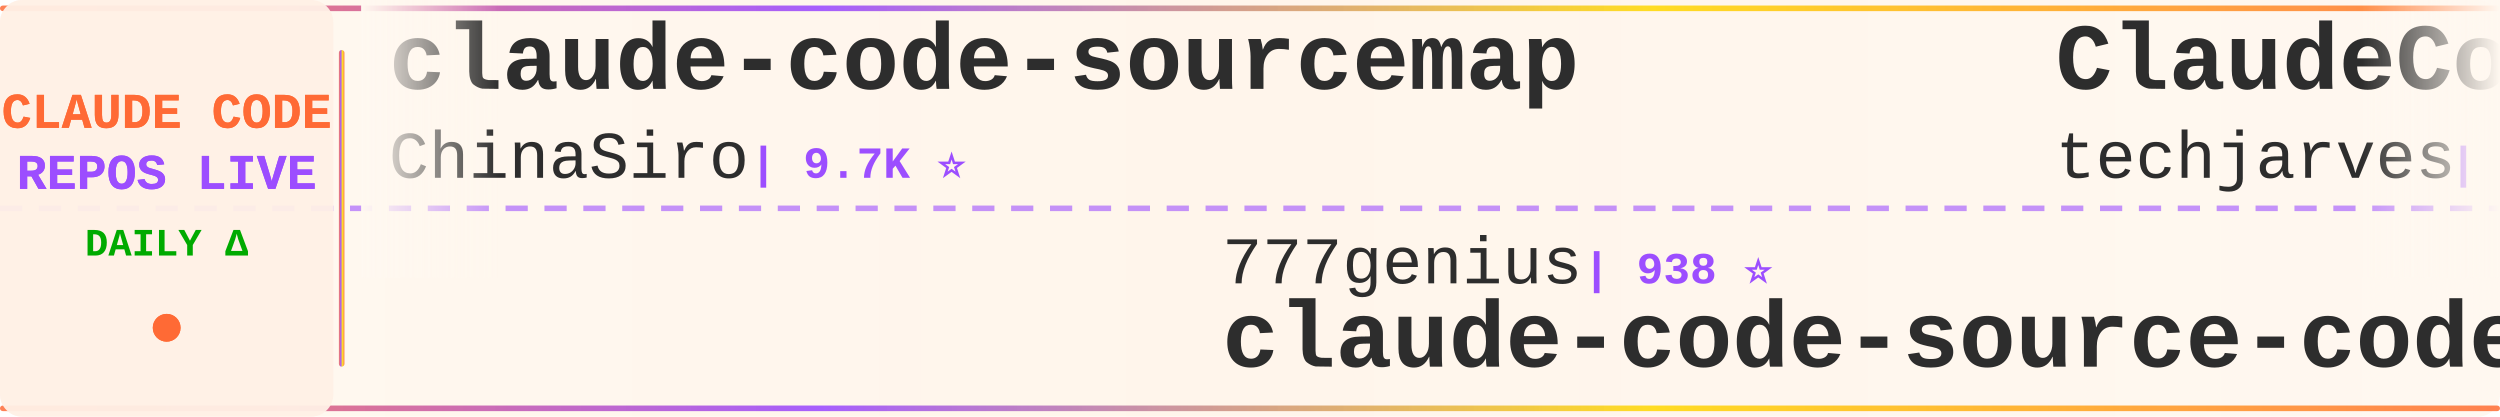
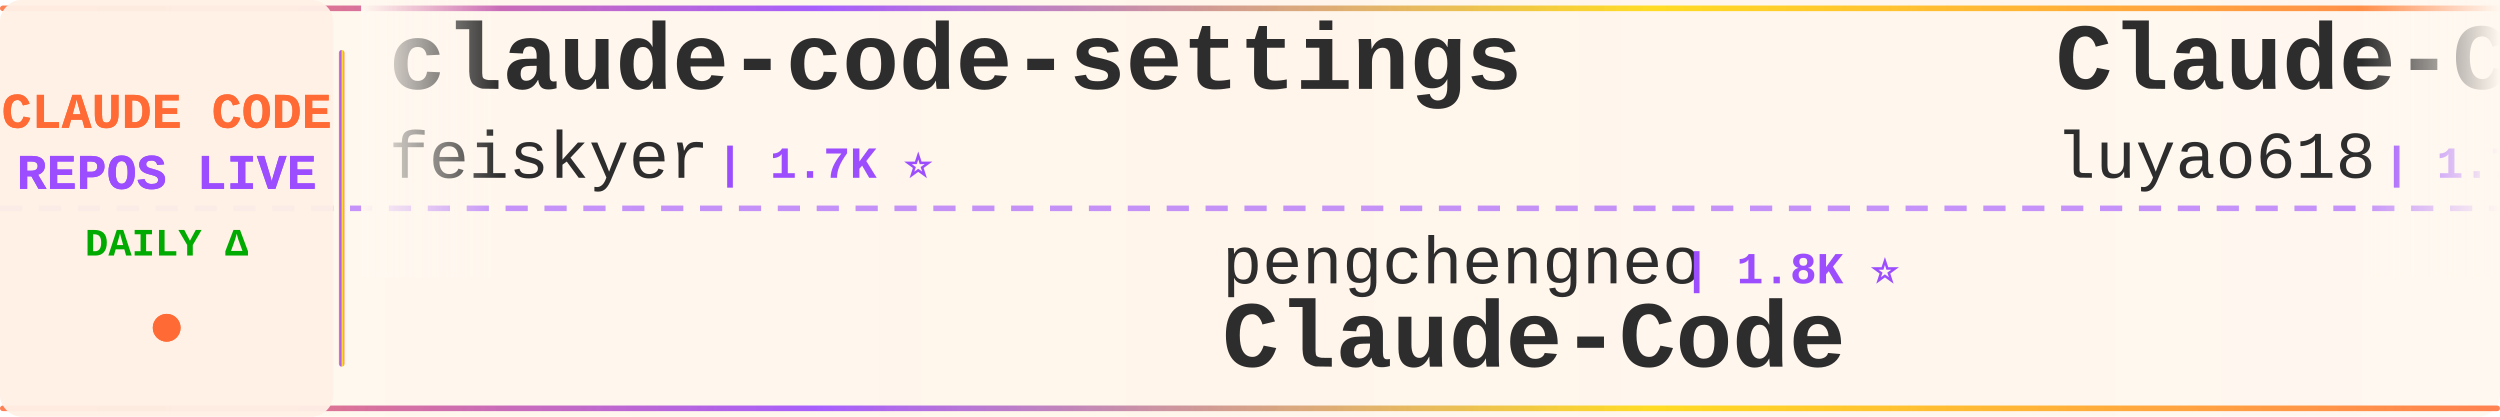
<svg xmlns="http://www.w3.org/2000/svg" width="900" height="150">
  <defs>
    <linearGradient id="tickerBg" x1="0%" y1="0%" x2="100%" y2="0%">
      <stop offset="0%" style="stop-color:#fff8f0;stop-opacity:0.98" />
      <stop offset="50%" style="stop-color:#fff5eb;stop-opacity:1" />
      <stop offset="100%" style="stop-color:#fff8f0;stop-opacity:0.98" />
    </linearGradient>
    <linearGradient id="borderGrad" x1="0%" y1="0%" x2="100%" y2="0%">
      <stop offset="0%" style="stop-color:#FF6B35;stop-opacity:0.85">
        <animate attributeName="stop-opacity" values="0.85;1;0.85" dur="2s" repeatCount="indefinite" />
      </stop>
      <stop offset="33%" style="stop-color:#9C4EFF;stop-opacity:0.9">
        <animate attributeName="stop-opacity" values="0.9;1;0.9" dur="2.2s" repeatCount="indefinite" />
      </stop>
      <stop offset="66%" style="stop-color:#FFD700;stop-opacity:0.85">
        <animate attributeName="stop-opacity" values="0.85;1;0.85" dur="1.8s" repeatCount="indefinite" />
      </stop>
      <stop offset="100%" style="stop-color:#FF6B35;stop-opacity:0.85">
        <animate attributeName="stop-opacity" values="0.85;1;0.85" dur="2s" repeatCount="indefinite" />
      </stop>
    </linearGradient>
    <filter id="textGlow">
      <feGaussianBlur stdDeviation="0.15" result="coloredBlur" />
      <feMerge>
        <feMergeNode in="coloredBlur" />
        <feMergeNode in="SourceGraphic" />
      </feMerge>
    </filter>
    <filter id="metricGlow">
      <feGaussianBlur stdDeviation="0.2" result="coloredBlur" />
      <feMerge>
        <feMergeNode in="coloredBlur" />
        <feMergeNode in="SourceGraphic" />
      </feMerge>
    </filter>
    <linearGradient id="leftFade" x1="0%" y1="0%" x2="100%" y2="0%">
      <stop offset="0%" style="stop-color:#fff8f0;stop-opacity:1" />
      <stop offset="100%" style="stop-color:#fff8f0;stop-opacity:0" />
    </linearGradient>
    <linearGradient id="rightFade" x1="0%" y1="0%" x2="100%" y2="0%">
      <stop offset="0%" style="stop-color:#fff8f0;stop-opacity:0" />
      <stop offset="100%" style="stop-color:#fff8f0;stop-opacity:1" />
    </linearGradient>
  </defs>
  <rect width="900" height="150" fill="url(#tickerBg)" rx="8" />
  <rect x="0" y="2" width="900" height="2" fill="url(#borderGrad)" rx="1" />
  <rect x="0" y="146" width="900" height="2" fill="url(#borderGrad)" rx="1" />
  <line x1="0" y1="75" x2="900" y2="75" stroke="#9C4EFF" stroke-width="2" stroke-dasharray="8 6" opacity="0.6" />
  <rect x="0" y="0" width="120" height="150" fill="#fff0e6" opacity="0.95" rx="8" />
  <text x="60" y="46" font-family="'Courier New', monospace" font-size="18" font-weight="bold" fill="#FF6B35" text-anchor="middle" filter="url(#textGlow)">
    CLAUDE CODE
  </text>
  <text x="60" y="68" font-family="'Courier New', monospace" font-size="18" font-weight="bold" fill="#9C4EFF" text-anchor="middle" filter="url(#textGlow)">
    REPOS LIVE
  </text>
  <text x="60" y="92" font-family="'Courier New', monospace" font-size="14" font-weight="bold" fill="#00aa00" text-anchor="middle">
    DAILY Δ
  </text>
  <circle cx="60" cy="118" r="5" fill="#FF6B35" filter="url(#metricGlow)">
    <animate attributeName="r" values="4;6;4" dur="1.5s" repeatCount="indefinite" />
    <animate attributeName="opacity" values="0.6;1;0.6" dur="1.5s" repeatCount="indefinite" />
  </circle>
  <rect x="122" y="18" width="2" height="114" fill="url(#borderGrad)" rx="1" />
  <clipPath id="tickerClip">
    <rect x="130" y="0" width="770" height="150" />
  </clipPath>
  <g clip-path="url(#tickerClip)">
    <g id="tickerItems">
      <animateTransform attributeName="transform" attributeType="XML" type="translate" from="0 0" to="-3000 0" dur="54s" repeatCount="indefinite" />
      <g transform="translate(0, 0)">
-         <text x="140" y="32" font-family="'Courier New', monospace" font-size="34" font-weight="bold" fill="#2d2d2d">claude-code-sourcemap</text>
-         <text x="140" y="64" font-family="'Courier New', monospace" font-size="24" font-weight="normal" fill="#2d2d2d" opacity="1.0">ChinaSiro</text>
-         <text x="270" y="64" font-family="'Courier New', monospace" font-size="16" font-weight="bold" fill="#9C4EFF"> | 9.7K ⭐</text>
+         <text x="140" y="32" font-family="'Courier New', monospace" font-size="34" font-weight="bold" fill="#2d2d2d">claude-code-settings</text>
+         <text x="140" y="64" font-family="'Courier New', monospace" font-size="24" font-weight="normal" fill="#2d2d2d" opacity="1.0">feiskyer</text>
+         <text x="258" y="64" font-family="'Courier New', monospace" font-size="16" font-weight="bold" fill="#9C4EFF"> | 1.7K ⭐</text>
      </g>
      <g transform="translate(300, 0)">
-         <text x="140" y="102" font-family="'Courier New', monospace" font-size="24" font-weight="normal" fill="#2d2d2d" opacity="1.0">777genius</text>
-         <text x="270" y="102" font-family="'Courier New', monospace" font-size="16" font-weight="bold" fill="#9C4EFF"> | 938 ⭐</text>
-         <text x="140" y="132" font-family="'Courier New', monospace" font-size="34" font-weight="bold" fill="#2d2d2d">claude-code-source-code</text>
+         <text x="140" y="102" font-family="'Courier New', monospace" font-size="24" font-weight="normal" fill="#2d2d2d" opacity="1.0">pengchengneo</text>
+         <text x="306" y="102" font-family="'Courier New', monospace" font-size="16" font-weight="bold" fill="#9C4EFF"> | 1.8K ⭐</text>
+         <text x="140" y="132" font-family="'Courier New', monospace" font-size="34" font-weight="bold" fill="#2d2d2d">Claude-Code</text>
      </g>
      <g transform="translate(600, 0)">
-         <text x="140" y="32" font-family="'Courier New', monospace" font-size="34" font-weight="bold" fill="#2d2d2d">ClaudeCode-Portable</text>
-         <text x="140" y="64" font-family="'Courier New', monospace" font-size="24" font-weight="normal" fill="#2d2d2d" opacity="1.0">techjarves</text>
-         <text x="282" y="64" font-family="'Courier New', monospace" font-size="16" font-weight="bold" fill="#9C4EFF"> | 1.6K ⭐</text>
+         <text x="140" y="32" font-family="'Courier New', monospace" font-size="34" font-weight="bold" fill="#2d2d2d">Claude-Code-Source-Study</text>
+         <text x="140" y="64" font-family="'Courier New', monospace" font-size="24" font-weight="normal" fill="#2d2d2d" opacity="1.0">luyao618</text>
+         <text x="258" y="64" font-family="'Courier New', monospace" font-size="16" font-weight="bold" fill="#9C4EFF"> | 1.7K ⭐</text>
      </g>
      <g transform="translate(900, 0)">
-         <text x="140" y="102" font-family="'Courier New', monospace" font-size="24" font-weight="normal" fill="#2d2d2d" opacity="1.0">repowise-dev</text>
-         <text x="306" y="102" font-family="'Courier New', monospace" font-size="16" font-weight="bold" fill="#9C4EFF"> | 1.2K ⭐</text>
-         <text x="140" y="132" font-family="'Courier New', monospace" font-size="34" font-weight="bold" fill="#2d2d2d">claude-code-prompts</text>
+         <text x="140" y="102" font-family="'Courier New', monospace" font-size="24" font-weight="normal" fill="#2d2d2d" opacity="1.0">liuup</text>
+         <text x="222" y="102" font-family="'Courier New', monospace" font-size="16" font-weight="bold" fill="#9C4EFF"> | 4.1K ⭐</text>
+         <text x="140" y="132" font-family="'Courier New', monospace" font-size="34" font-weight="bold" fill="#2d2d2d">claude-code-analysis</text>
      </g>
      <g transform="translate(1200, 0)">
-         <text x="140" y="32" font-family="'Courier New', monospace" font-size="34" font-weight="bold" fill="#2d2d2d">awesome-claude-code-suba...</text>
-         <text x="140" y="64" font-family="'Courier New', monospace" font-size="24" font-weight="normal" fill="#2d2d2d" opacity="1.0">VoltAgent</text>
-         <text x="270" y="64" font-family="'Courier New', monospace" font-size="16" font-weight="bold" fill="#9C4EFF"> | 26.4K ⭐ +1</text>
+         <text x="140" y="32" font-family="'Courier New', monospace" font-size="34" font-weight="bold" fill="#2d2d2d">claude-code-video-toolki...</text>
+         <text x="140" y="64" font-family="'Courier New', monospace" font-size="24" font-weight="normal" fill="#2d2d2d" opacity="1.0">digitalsamba</text>
+         <text x="306" y="64" font-family="'Courier New', monospace" font-size="16" font-weight="bold" fill="#9C4EFF"> | 2.5K ⭐ +1</text>
      </g>
      <g transform="translate(1500, 0)">
-         <text x="140" y="102" font-family="'Courier New', monospace" font-size="24" font-weight="normal" fill="#2d2d2d" opacity="1.0">frankbria</text>
-         <text x="270" y="102" font-family="'Courier New', monospace" font-size="16" font-weight="bold" fill="#9C4EFF"> | 9.7K ⭐</text>
-         <text x="140" y="132" font-family="'Courier New', monospace" font-size="34" font-weight="bold" fill="#2d2d2d">ralph-claude-code</text>
+         <text x="140" y="102" font-family="'Courier New', monospace" font-size="24" font-weight="normal" fill="#2d2d2d" opacity="1.0">alejandrobalderas</text>
+         <text x="366" y="102" font-family="'Courier New', monospace" font-size="16" font-weight="bold" fill="#9C4EFF"> | 3.0K ⭐ +1</text>
+         <text x="140" y="132" font-family="'Courier New', monospace" font-size="34" font-weight="bold" fill="#2d2d2d">claude-code-from-source</text>
      </g>
      <g transform="translate(1800, 0)">
        <text x="140" y="32" font-family="'Courier New', monospace" font-size="34" font-weight="bold" fill="#2d2d2d">claude-code-source</text>
-         <text x="140" y="64" font-family="'Courier New', monospace" font-size="24" font-weight="normal" fill="#2d2d2d" opacity="1.0">hangsman</text>
-         <text x="258" y="64" font-family="'Courier New', monospace" font-size="16" font-weight="bold" fill="#9C4EFF"> | 799 ⭐</text>
+         <text x="140" y="64" font-family="'Courier New', monospace" font-size="24" font-weight="normal" fill="#2d2d2d" opacity="1.0">JrCx7scC</text>
+         <text x="258" y="64" font-family="'Courier New', monospace" font-size="16" font-weight="bold" fill="#9C4EFF"> | 376 ⭐</text>
      </g>
      <g transform="translate(2100, 0)">
-         <text x="140" y="102" font-family="'Courier New', monospace" font-size="24" font-weight="normal" fill="#2d2d2d" opacity="1.0">nicedreamzapp</text>
-         <text x="318" y="102" font-family="'Courier New', monospace" font-size="16" font-weight="bold" fill="#9C4EFF"> | 3.5K ⭐ +2</text>
-         <text x="140" y="132" font-family="'Courier New', monospace" font-size="34" font-weight="bold" fill="#2d2d2d">claude-code-local</text>
+         <text x="140" y="102" font-family="'Courier New', monospace" font-size="24" font-weight="normal" fill="#2d2d2d" opacity="1.0">edmund-io</text>
+         <text x="270" y="102" font-family="'Courier New', monospace" font-size="16" font-weight="bold" fill="#9C4EFF"> | 1.5K ⭐</text>
+         <text x="140" y="132" font-family="'Courier New', monospace" font-size="34" font-weight="bold" fill="#2d2d2d">edmunds-claude-code</text>
      </g>
      <g transform="translate(2400, 0)">
-         <text x="140" y="32" font-family="'Courier New', monospace" font-size="34" font-weight="bold" fill="#2d2d2d">claude-code-rust</text>
-         <text x="140" y="64" font-family="'Courier New', monospace" font-size="24" font-weight="normal" fill="#2d2d2d" opacity="1.0">lorryjovens-hub</text>
-         <text x="342" y="64" font-family="'Courier New', monospace" font-size="16" font-weight="bold" fill="#9C4EFF"> | 1.7K ⭐</text>
+         <text x="140" y="32" font-family="'Courier New', monospace" font-size="34" font-weight="bold" fill="#2d2d2d">ClaudeCode</text>
+         <text x="140" y="64" font-family="'Courier New', monospace" font-size="24" font-weight="normal" fill="#2d2d2d" opacity="1.0">guanshan</text>
+         <text x="258" y="64" font-family="'Courier New', monospace" font-size="16" font-weight="bold" fill="#9C4EFF"> | 61 ⭐</text>
      </g>
      <g transform="translate(2700, 0)">
-         <text x="140" y="102" font-family="'Courier New', monospace" font-size="24" font-weight="normal" fill="#2d2d2d" opacity="1.0">pedrohcgs</text>
-         <text x="270" y="102" font-family="'Courier New', monospace" font-size="16" font-weight="bold" fill="#9C4EFF"> | 1.7K ⭐</text>
-         <text x="140" y="132" font-family="'Courier New', monospace" font-size="34" font-weight="bold" fill="#2d2d2d">claude-code-my-workflow</text>
+         <text x="140" y="102" font-family="'Courier New', monospace" font-size="24" font-weight="normal" fill="#2d2d2d" opacity="1.0">AprilNEA</text>
+         <text x="258" y="102" font-family="'Courier New', monospace" font-size="16" font-weight="bold" fill="#9C4EFF"> | 391 ⭐</text>
+         <text x="140" y="132" font-family="'Courier New', monospace" font-size="34" font-weight="bold" fill="#2d2d2d">claude-code-source</text>
      </g>
      <g transform="translate(3000, 0)">
-         <text x="140" y="32" font-family="'Courier New', monospace" font-size="34" font-weight="bold" fill="#2d2d2d">claude-code-sourcemap</text>
-         <text x="140" y="64" font-family="'Courier New', monospace" font-size="24" font-weight="normal" fill="#2d2d2d" opacity="1.0">ChinaSiro</text>
-         <text x="270" y="64" font-family="'Courier New', monospace" font-size="16" font-weight="bold" fill="#9C4EFF"> | 9.7K ⭐</text>
+         <text x="140" y="32" font-family="'Courier New', monospace" font-size="34" font-weight="bold" fill="#2d2d2d">claude-code-settings</text>
+         <text x="140" y="64" font-family="'Courier New', monospace" font-size="24" font-weight="normal" fill="#2d2d2d" opacity="1.0">feiskyer</text>
+         <text x="258" y="64" font-family="'Courier New', monospace" font-size="16" font-weight="bold" fill="#9C4EFF"> | 1.7K ⭐</text>
      </g>
      <g transform="translate(3300, 0)">
-         <text x="140" y="102" font-family="'Courier New', monospace" font-size="24" font-weight="normal" fill="#2d2d2d" opacity="1.0">777genius</text>
-         <text x="270" y="102" font-family="'Courier New', monospace" font-size="16" font-weight="bold" fill="#9C4EFF"> | 938 ⭐</text>
-         <text x="140" y="132" font-family="'Courier New', monospace" font-size="34" font-weight="bold" fill="#2d2d2d">claude-code-source-code</text>
+         <text x="140" y="102" font-family="'Courier New', monospace" font-size="24" font-weight="normal" fill="#2d2d2d" opacity="1.0">pengchengneo</text>
+         <text x="306" y="102" font-family="'Courier New', monospace" font-size="16" font-weight="bold" fill="#9C4EFF"> | 1.8K ⭐</text>
+         <text x="140" y="132" font-family="'Courier New', monospace" font-size="34" font-weight="bold" fill="#2d2d2d">Claude-Code</text>
      </g>
      <g transform="translate(3600, 0)">
-         <text x="140" y="32" font-family="'Courier New', monospace" font-size="34" font-weight="bold" fill="#2d2d2d">ClaudeCode-Portable</text>
-         <text x="140" y="64" font-family="'Courier New', monospace" font-size="24" font-weight="normal" fill="#2d2d2d" opacity="1.0">techjarves</text>
-         <text x="282" y="64" font-family="'Courier New', monospace" font-size="16" font-weight="bold" fill="#9C4EFF"> | 1.6K ⭐</text>
+         <text x="140" y="32" font-family="'Courier New', monospace" font-size="34" font-weight="bold" fill="#2d2d2d">Claude-Code-Source-Study</text>
+         <text x="140" y="64" font-family="'Courier New', monospace" font-size="24" font-weight="normal" fill="#2d2d2d" opacity="1.0">luyao618</text>
+         <text x="258" y="64" font-family="'Courier New', monospace" font-size="16" font-weight="bold" fill="#9C4EFF"> | 1.7K ⭐</text>
      </g>
      <g transform="translate(3900, 0)">
-         <text x="140" y="102" font-family="'Courier New', monospace" font-size="24" font-weight="normal" fill="#2d2d2d" opacity="1.0">repowise-dev</text>
-         <text x="306" y="102" font-family="'Courier New', monospace" font-size="16" font-weight="bold" fill="#9C4EFF"> | 1.2K ⭐</text>
-         <text x="140" y="132" font-family="'Courier New', monospace" font-size="34" font-weight="bold" fill="#2d2d2d">claude-code-prompts</text>
+         <text x="140" y="102" font-family="'Courier New', monospace" font-size="24" font-weight="normal" fill="#2d2d2d" opacity="1.0">liuup</text>
+         <text x="222" y="102" font-family="'Courier New', monospace" font-size="16" font-weight="bold" fill="#9C4EFF"> | 4.1K ⭐</text>
+         <text x="140" y="132" font-family="'Courier New', monospace" font-size="34" font-weight="bold" fill="#2d2d2d">claude-code-analysis</text>
      </g>
    </g>
  </g>
  <rect x="130" y="0" width="50" height="100" fill="url(#leftFade)" />
  <rect x="850" y="0" width="50" height="100" fill="url(#rightFade)" />
</svg>
